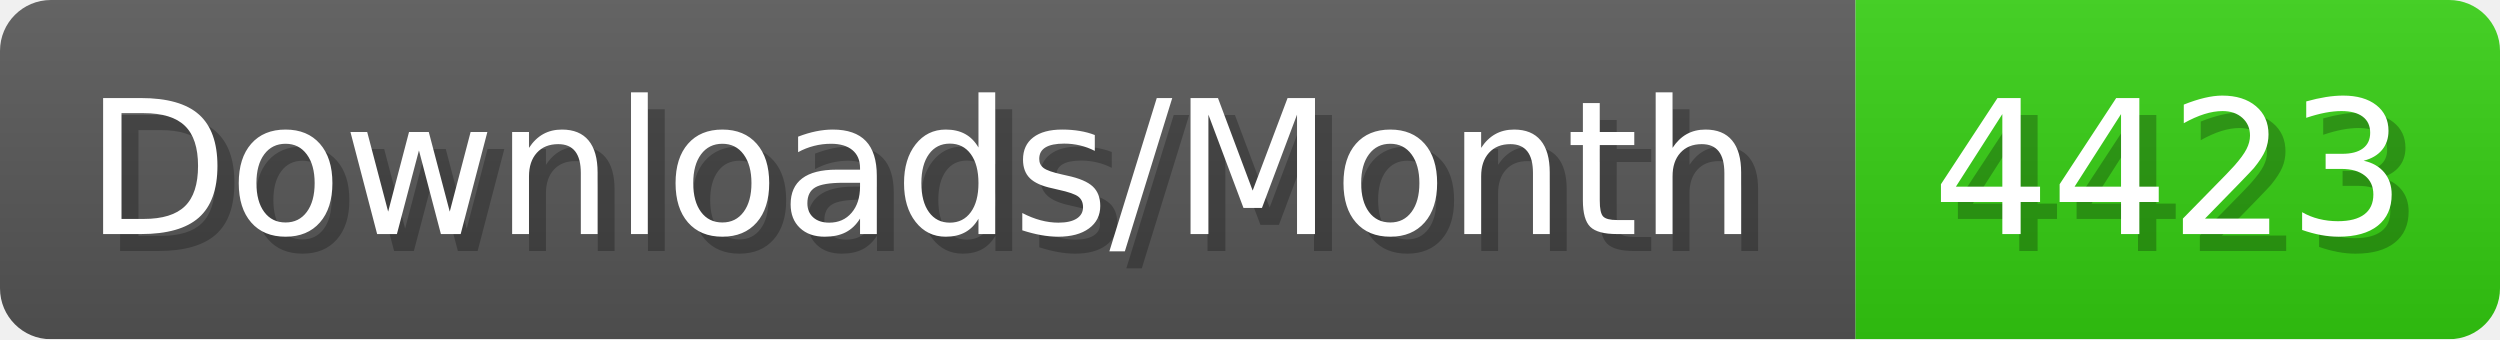
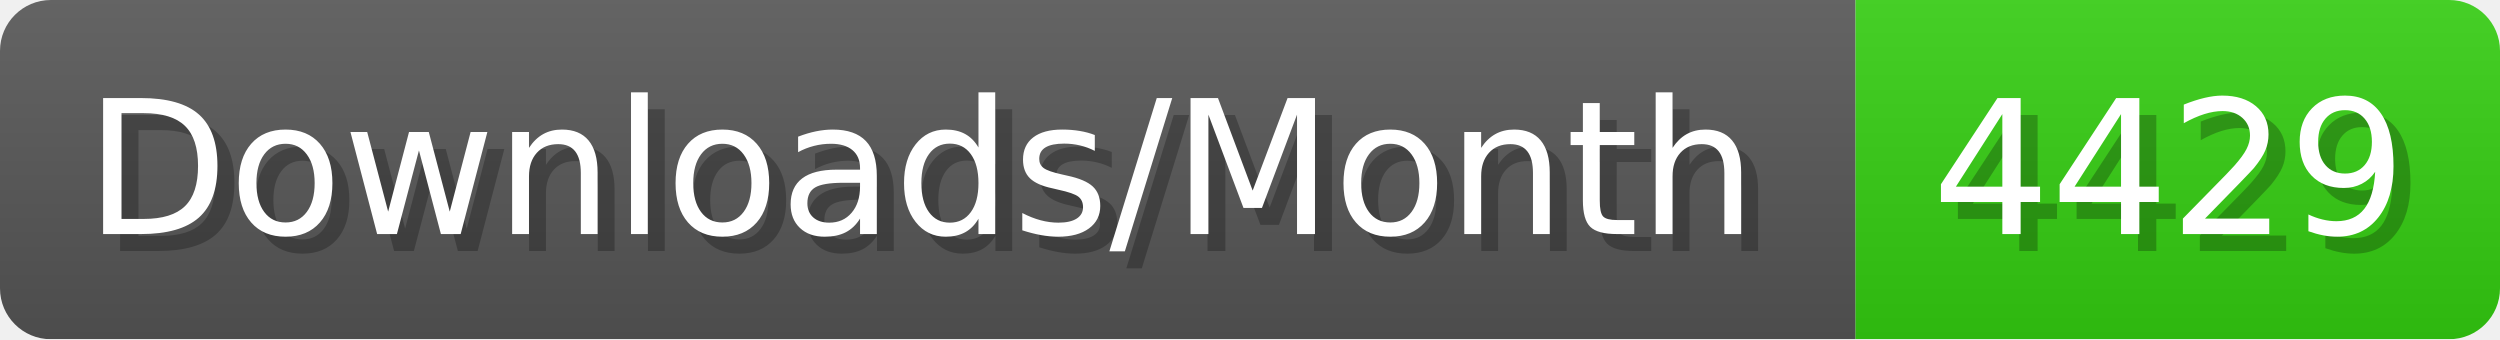
- <svg xmlns="http://www.w3.org/2000/svg" width="147.4" height="20" viewBox="0 0 1474 200" role="img" aria-label="Downloads/Month: 4423">
+ <svg xmlns="http://www.w3.org/2000/svg" width="147.4" height="20" viewBox="0 0 1474 200" role="img" aria-label="Downloads/Month: 4429">
  <linearGradient id="YlXUI" x2="0" y2="100%">
    <stop offset="0" stop-opacity=".1" stop-color="#EEE" />
    <stop offset="1" stop-opacity=".1" />
  </linearGradient>
  <mask id="JHhop">
    <rect width="1474" height="200" rx="30" fill="#FFF" />
  </mask>
  <g mask="url(#JHhop)">
    <rect width="1094" height="200" fill="#555" />
    <rect width="380" height="200" fill="#3C1" x="1094" />
    <rect width="1474" height="200" fill="url(#YlXUI)" />
  </g>
  <g aria-hidden="true" fill="#fff" text-anchor="start" font-family="Verdana,DejaVu Sans,sans-serif" font-size="110">
    <text x="60" y="148" textLength="994" fill="#000" opacity="0.25">Downloads/Month</text>
    <text x="50" y="138" textLength="994">Downloads/Month</text>
-     <text x="1149" y="148" textLength="280" fill="#000" opacity="0.25">4423</text>
-     <text x="1139" y="138" textLength="280">4423</text>
+     <text x="1149" y="148" textLength="280" fill="#000" opacity="0.25">4429</text>
+     <text x="1139" y="138" textLength="280">4429</text>
  </g>
</svg>
